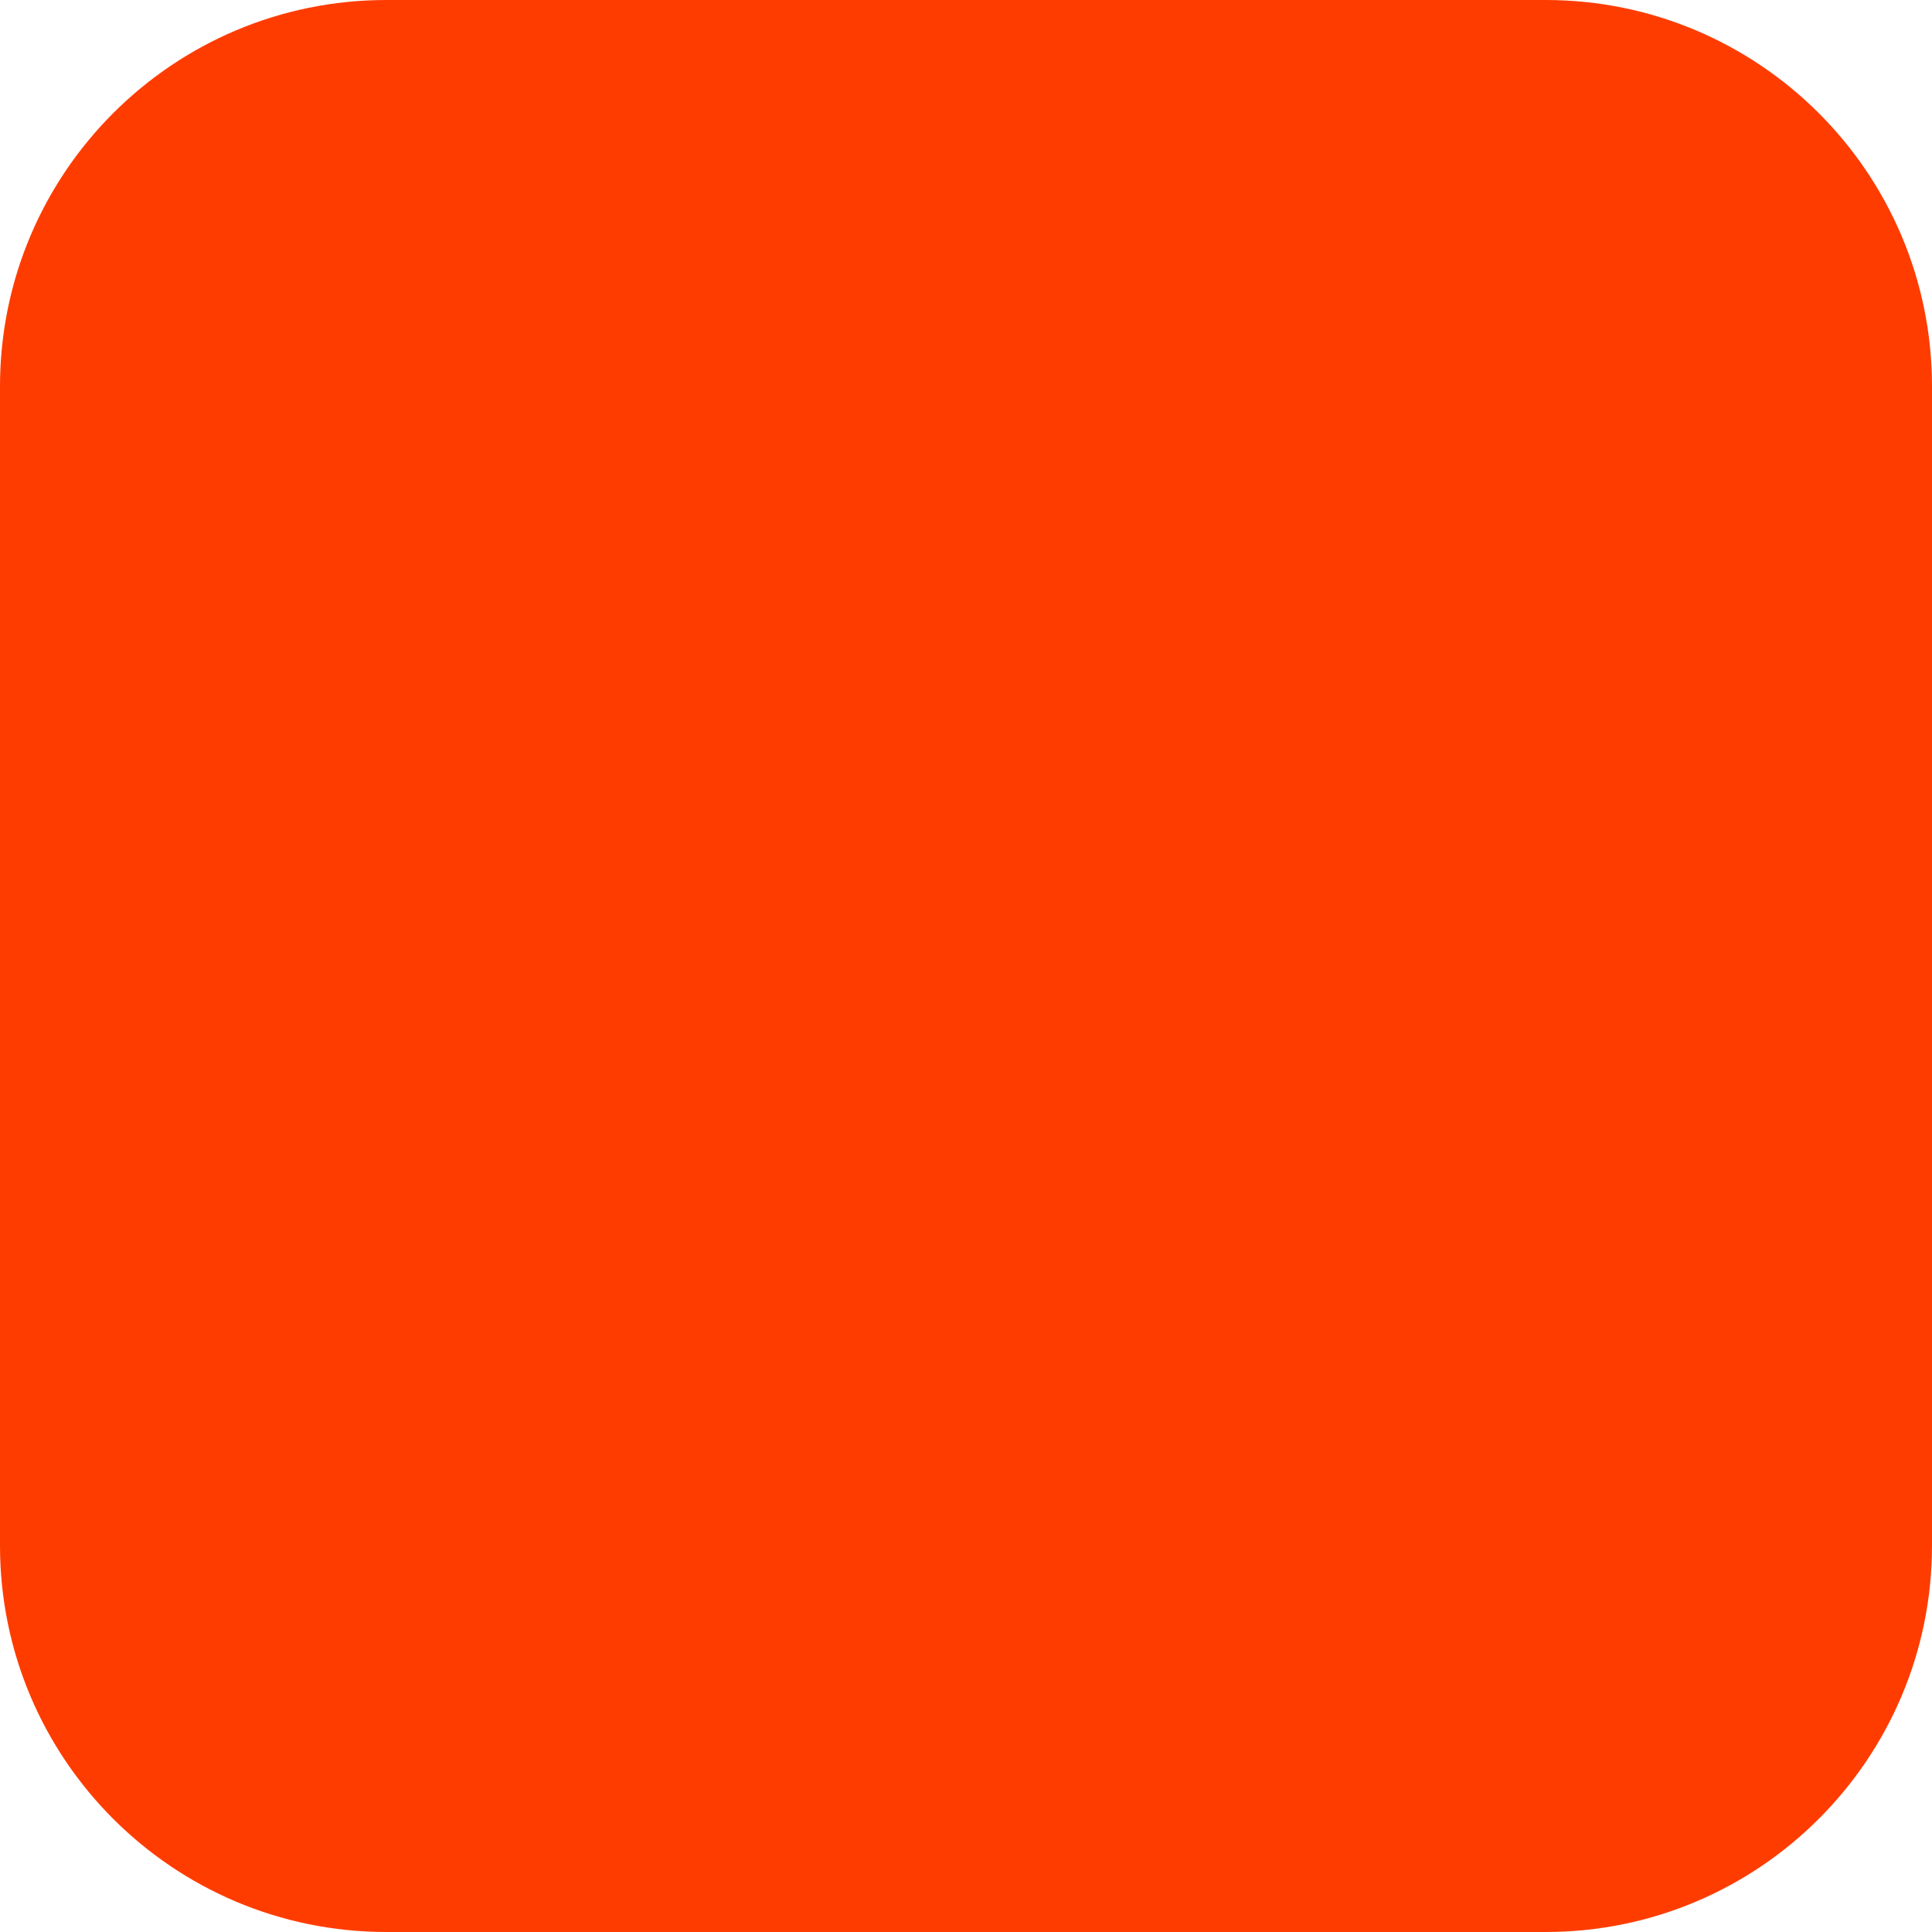
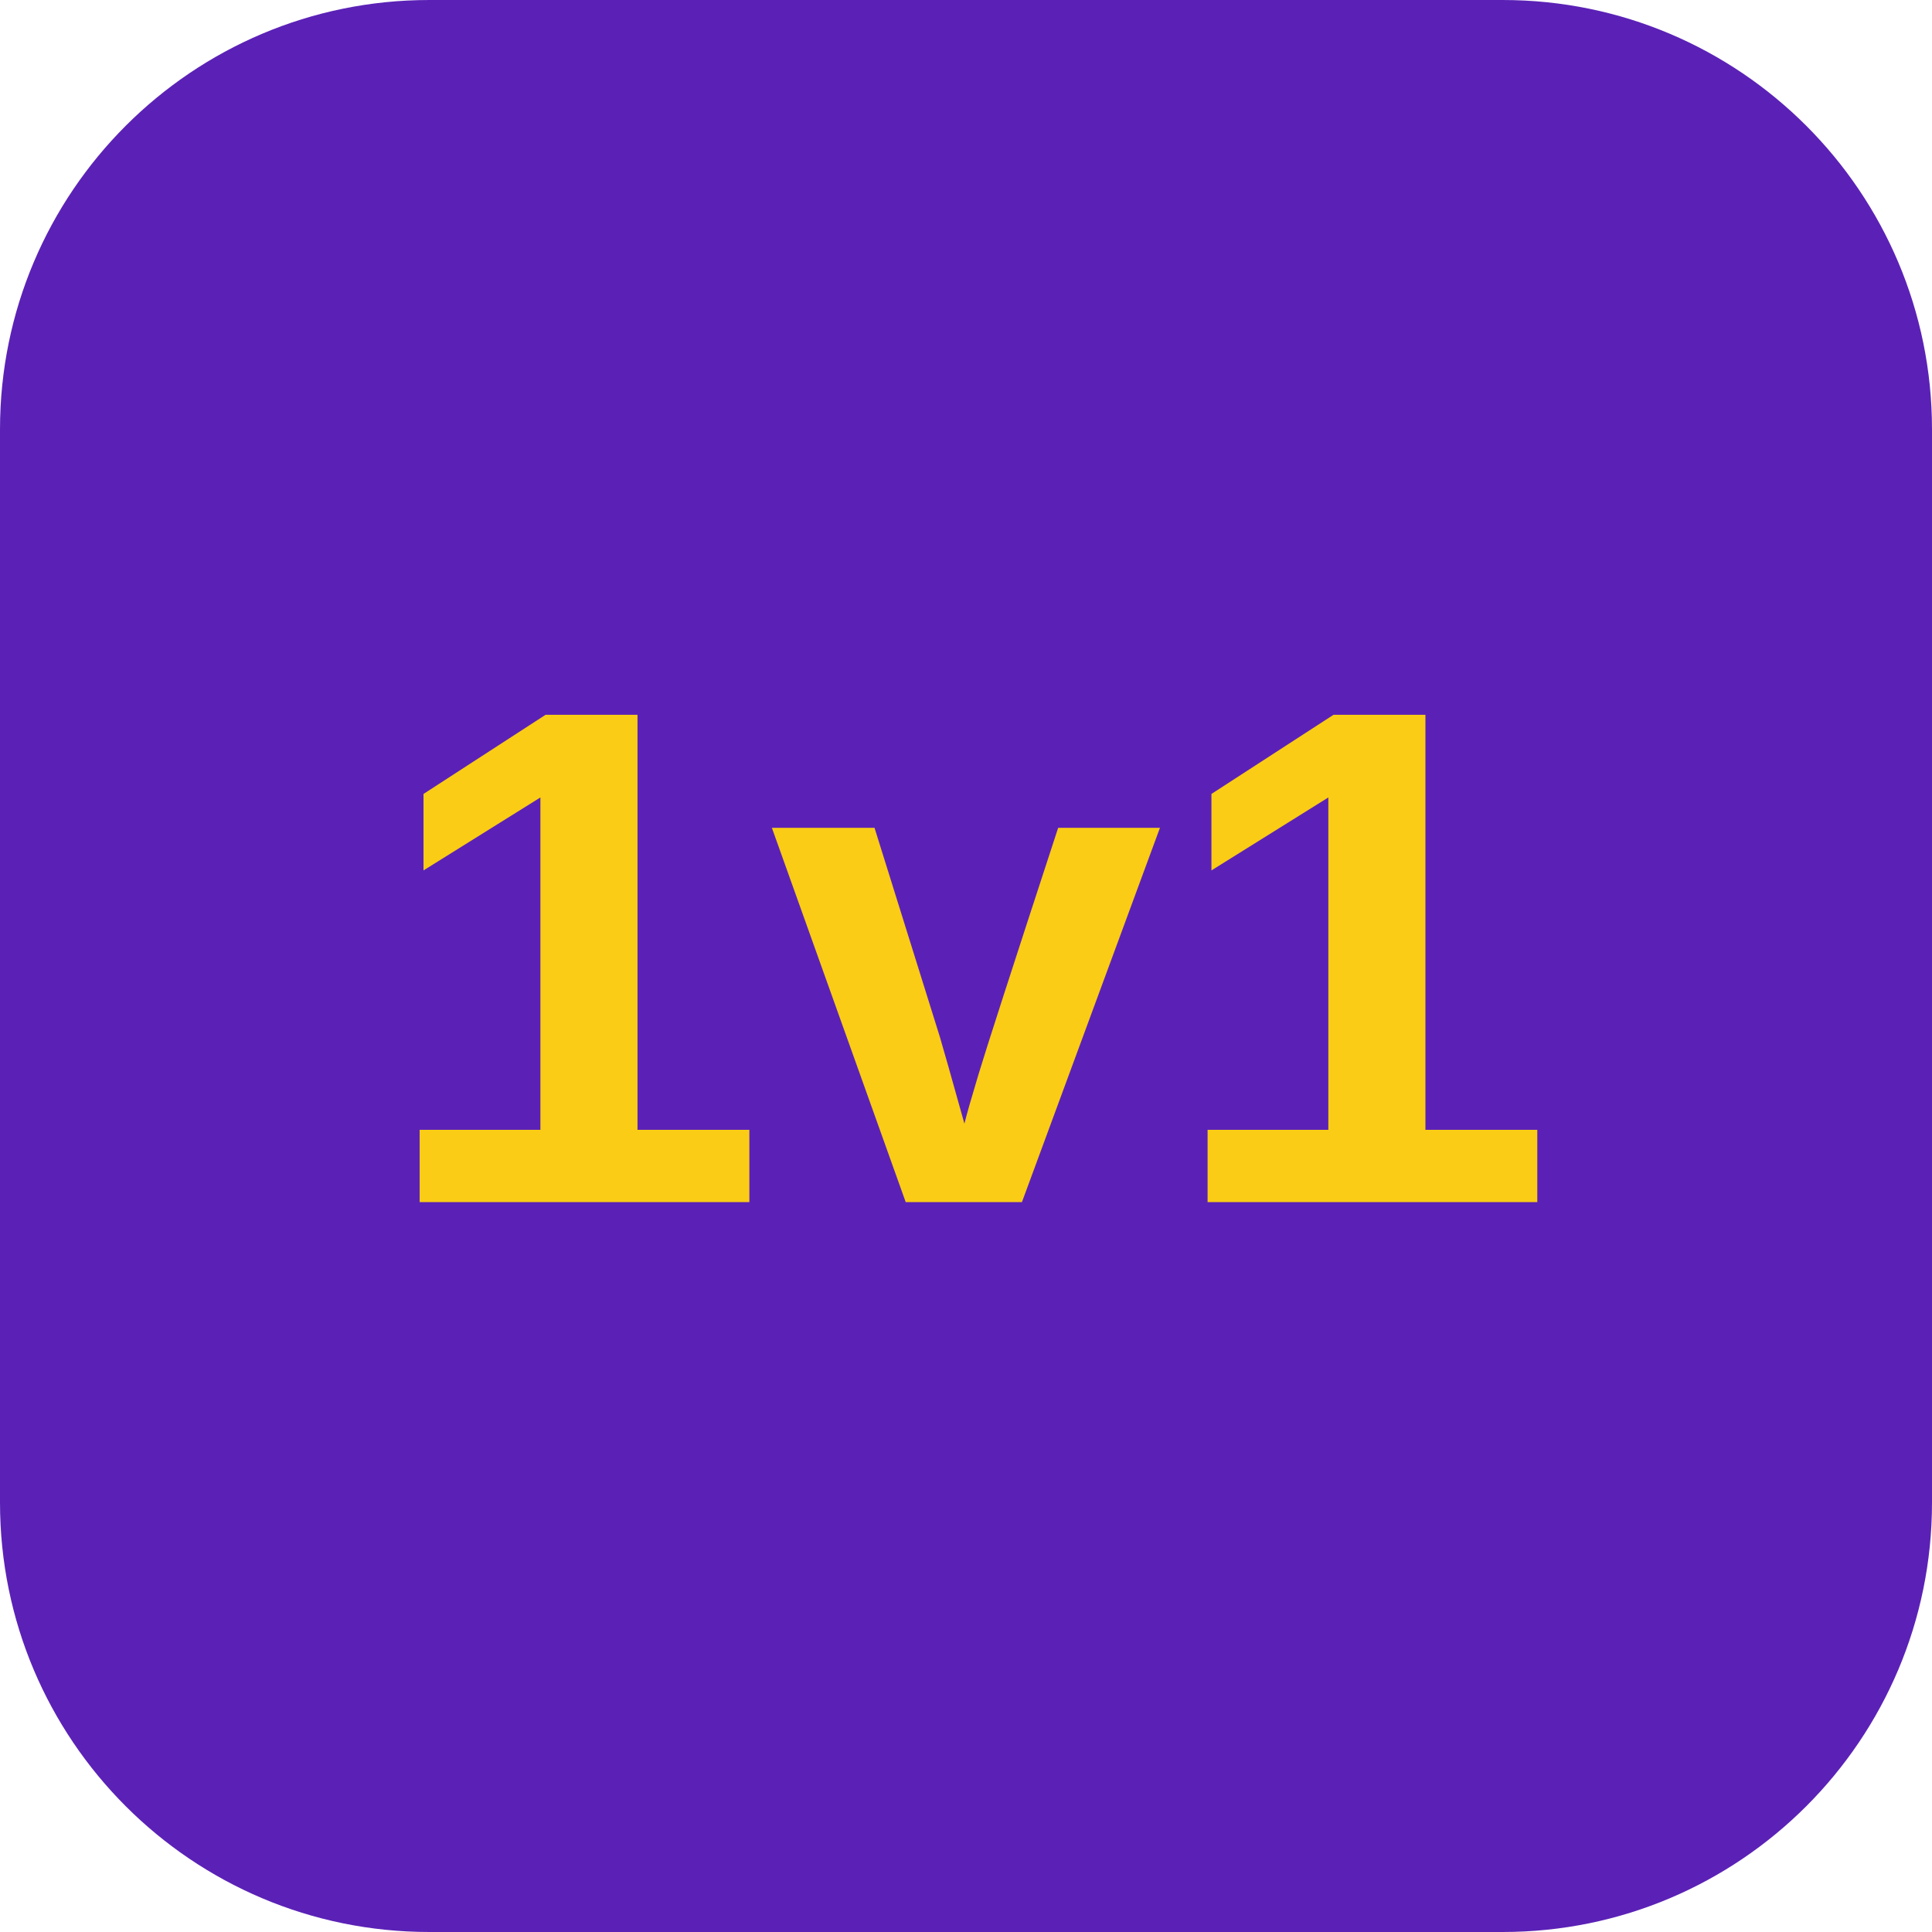
<svg xmlns="http://www.w3.org/2000/svg" width="180" height="180" viewBox="0 0 180 180" fill="none">
-   <rect width="180" height="180" rx="36" fill="#FF3C00" />
+   <rect width="180" height="180" rx="40" fill="#5B21B6" />
+   <text x="90" y="112" font-family="Arial, Helvetica, sans-serif" font-weight="900" font-size="66" fill="#FACC15" text-anchor="middle">1v1</text>
</svg>
